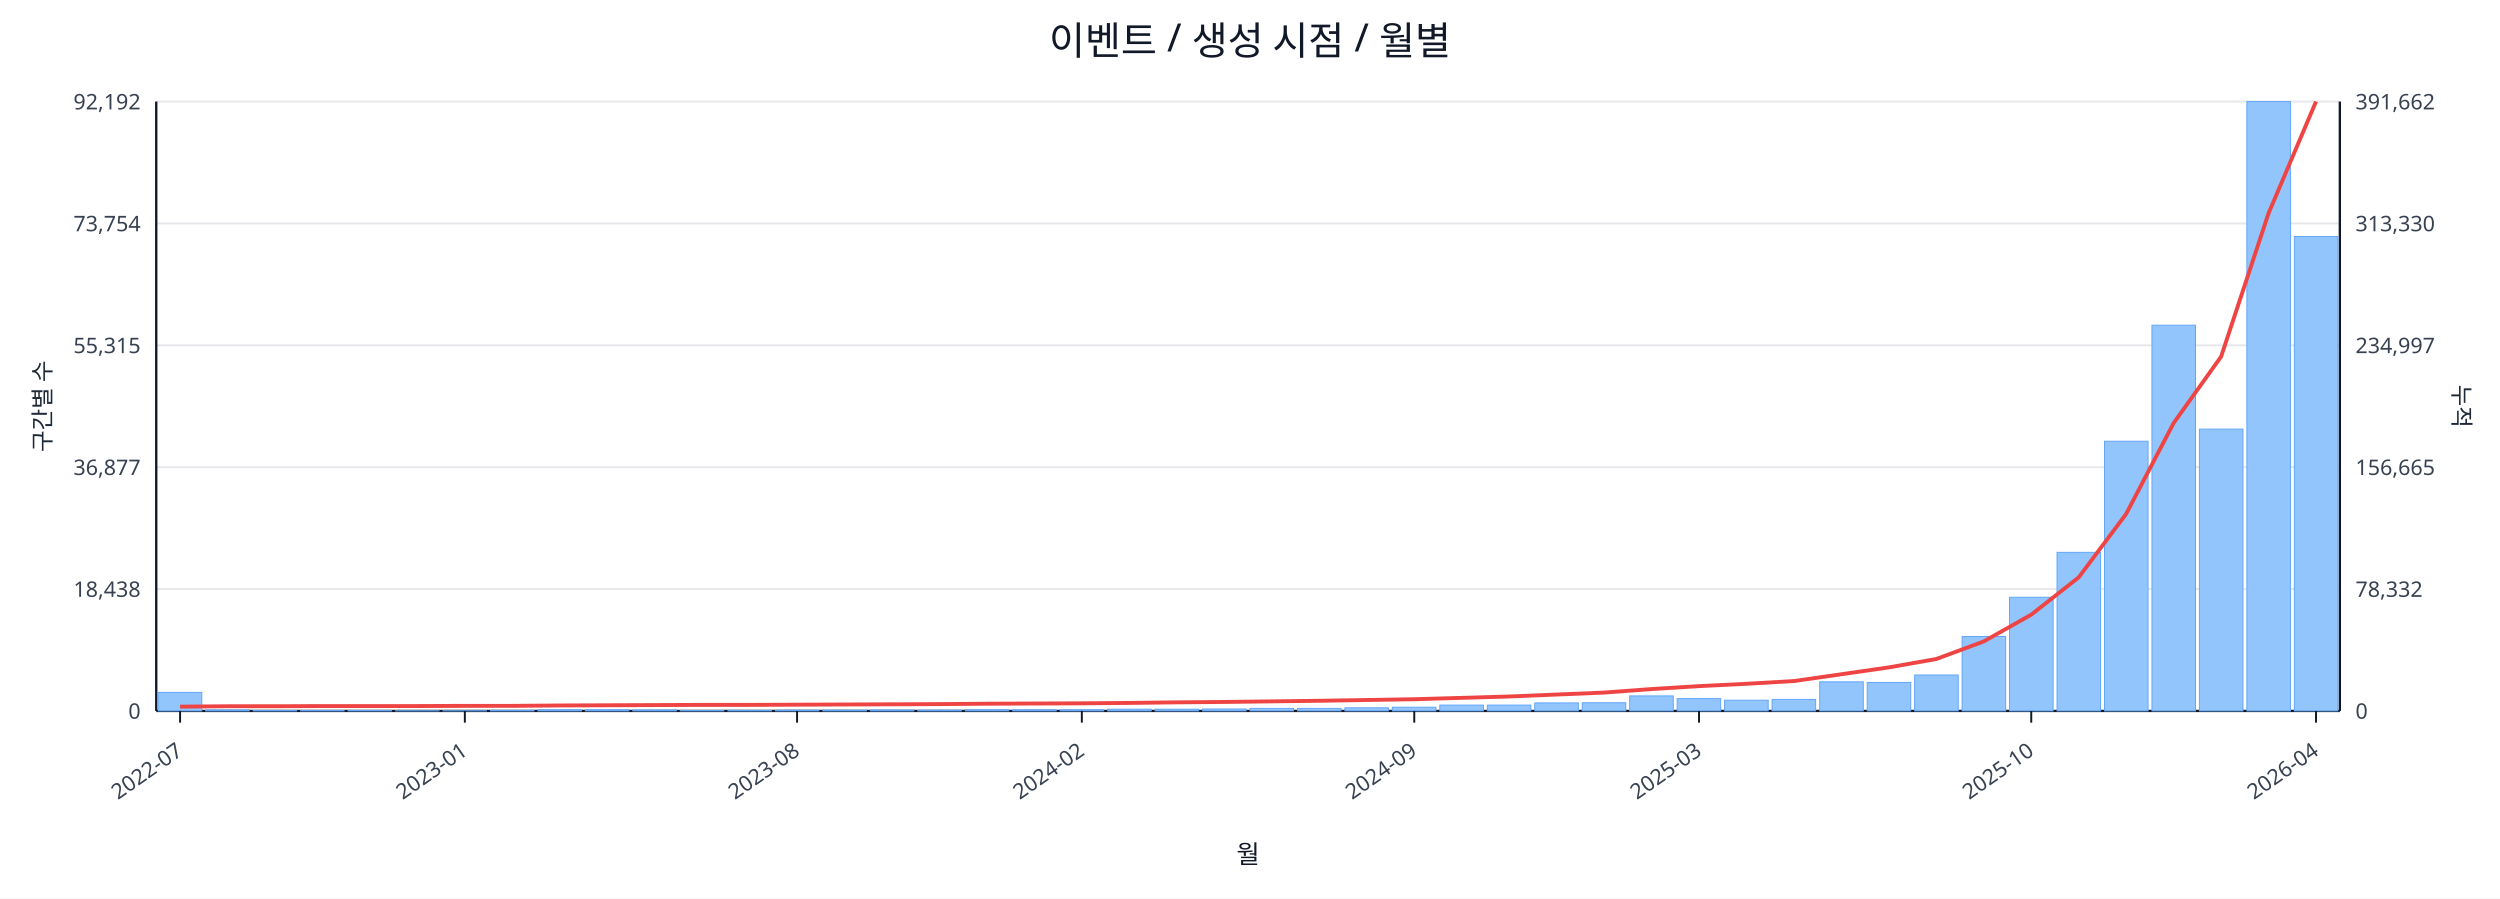
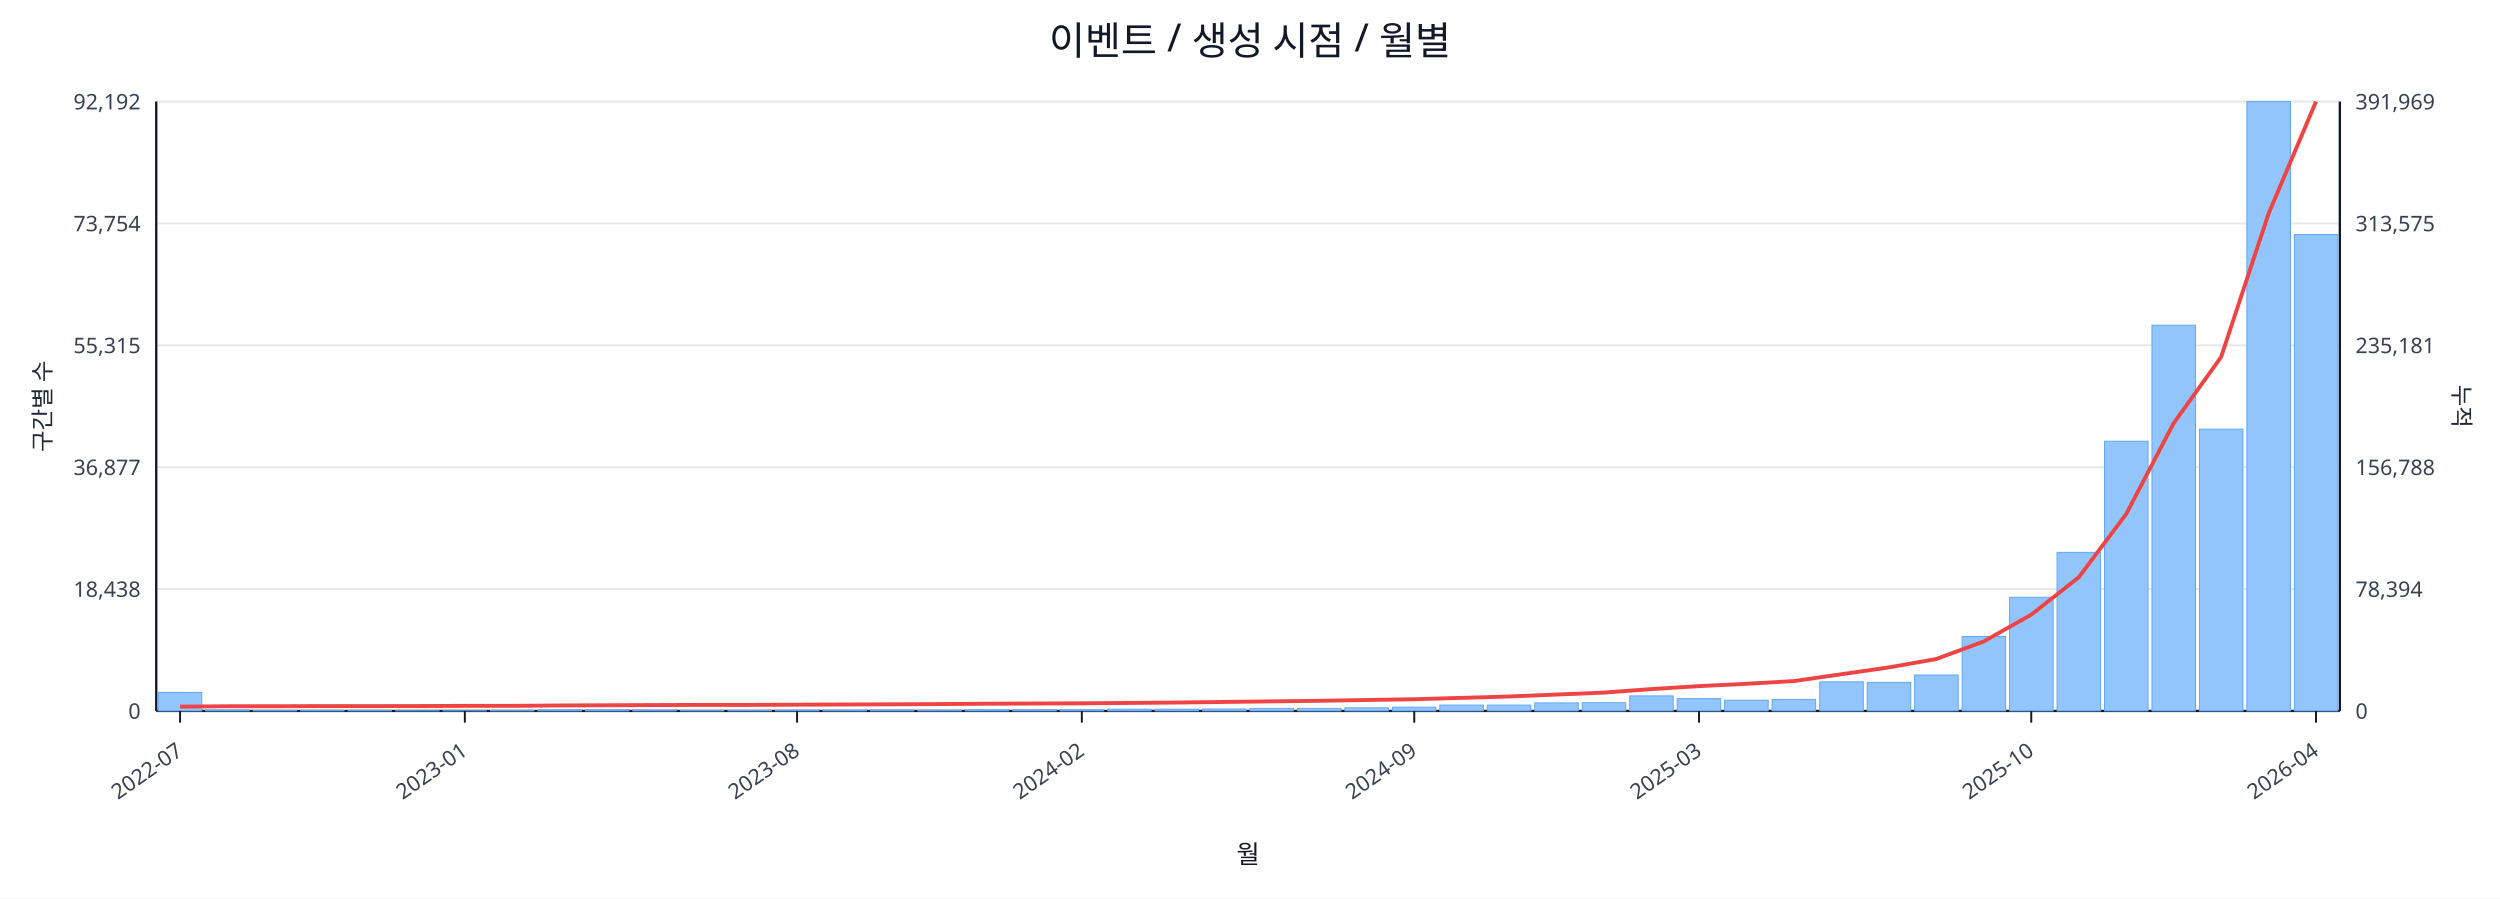
<svg xmlns="http://www.w3.org/2000/svg" width="1280" height="460" viewBox="0 0 1280 460">
  <rect x="0" y="0" width="100%" height="100%" fill="#ffffff" />
  <text x="640.0" y="28" font-size="20" text-anchor="middle" font-family="sans-serif" fill="#111827">이벤트 / 생성 시점 / 월별</text>
  <line x1="80.0" y1="52.0" x2="1198.0" y2="52.0" stroke="#e5e7eb" stroke-width="1" />
  <text x="72.0" y="56.0" font-size="11" text-anchor="end" font-family="sans-serif" fill="#374151">92,192</text>
-   <text x="1206.0" y="56.0" font-size="11" text-anchor="start" font-family="sans-serif" fill="#374151">391,662</text>
+   <text x="1206.0" y="56.0" font-size="11" text-anchor="start" font-family="sans-serif" fill="#374151">391,969</text>
  <line x1="80.0" y1="114.4" x2="1198.0" y2="114.4" stroke="#e5e7eb" stroke-width="1" />
  <text x="72.0" y="118.4" font-size="11" text-anchor="end" font-family="sans-serif" fill="#374151">73,754</text>
-   <text x="1206.0" y="118.4" font-size="11" text-anchor="start" font-family="sans-serif" fill="#374151">313,330</text>
+   <text x="1206.0" y="118.4" font-size="11" text-anchor="start" font-family="sans-serif" fill="#374151">313,575</text>
  <line x1="80.0" y1="176.8" x2="1198.0" y2="176.8" stroke="#e5e7eb" stroke-width="1" />
  <text x="72.0" y="180.8" font-size="11" text-anchor="end" font-family="sans-serif" fill="#374151">55,315</text>
-   <text x="1206.0" y="180.8" font-size="11" text-anchor="start" font-family="sans-serif" fill="#374151">234,997</text>
+   <text x="1206.0" y="180.8" font-size="11" text-anchor="start" font-family="sans-serif" fill="#374151">235,181</text>
  <line x1="80.0" y1="239.2" x2="1198.0" y2="239.2" stroke="#e5e7eb" stroke-width="1" />
  <text x="72.0" y="243.2" font-size="11" text-anchor="end" font-family="sans-serif" fill="#374151">36,877</text>
-   <text x="1206.0" y="243.2" font-size="11" text-anchor="start" font-family="sans-serif" fill="#374151">156,665</text>
+   <text x="1206.0" y="243.2" font-size="11" text-anchor="start" font-family="sans-serif" fill="#374151">156,788</text>
  <line x1="80.0" y1="301.6" x2="1198.0" y2="301.6" stroke="#e5e7eb" stroke-width="1" />
  <text x="72.0" y="305.6" font-size="11" text-anchor="end" font-family="sans-serif" fill="#374151">18,438</text>
-   <text x="1206.0" y="305.6" font-size="11" text-anchor="start" font-family="sans-serif" fill="#374151">78,332</text>
+   <text x="1206.0" y="305.6" font-size="11" text-anchor="start" font-family="sans-serif" fill="#374151">78,394</text>
  <line x1="80.0" y1="364.0" x2="1198.0" y2="364.0" stroke="#e5e7eb" stroke-width="1" />
  <text x="72.0" y="368.0" font-size="11" text-anchor="end" font-family="sans-serif" fill="#374151">0</text>
  <text x="1206.0" y="368.0" font-size="11" text-anchor="start" font-family="sans-serif" fill="#374151">0</text>
  <line x1="80.0" y1="364.0" x2="1198.0" y2="364.0" stroke="#111827" stroke-width="1.2" />
  <line x1="80.0" y1="52.0" x2="80.0" y2="364.0" stroke="#111827" stroke-width="1.2" />
  <line x1="1198.0" y1="52.0" x2="1198.0" y2="364.0" stroke="#111827" stroke-width="1.2" />
  <rect x="81.0" y="354.5" width="22.3" height="9.5" fill="#93c5fd" stroke="#60a5fa" stroke-width="0.5" />
  <rect x="105.3" y="363.5" width="22.3" height="0.5" fill="#93c5fd" stroke="#60a5fa" stroke-width="0.5" />
  <rect x="129.6" y="363.8" width="22.3" height="0.2" fill="#93c5fd" stroke="#60a5fa" stroke-width="0.5" />
  <rect x="153.9" y="363.8" width="22.3" height="0.2" fill="#93c5fd" stroke="#60a5fa" stroke-width="0.5" />
  <rect x="178.2" y="363.8" width="22.3" height="0.2" fill="#93c5fd" stroke="#60a5fa" stroke-width="0.5" />
  <rect x="202.5" y="363.9" width="22.3" height="0.1" fill="#93c5fd" stroke="#60a5fa" stroke-width="0.5" />
  <rect x="226.8" y="363.9" width="22.3" height="0.1" fill="#93c5fd" stroke="#60a5fa" stroke-width="0.5" />
  <rect x="251.1" y="363.7" width="22.3" height="0.3" fill="#93c5fd" stroke="#60a5fa" stroke-width="0.5" />
  <rect x="275.4" y="363.4" width="22.3" height="0.6" fill="#93c5fd" stroke="#60a5fa" stroke-width="0.5" />
  <rect x="299.7" y="363.4" width="22.3" height="0.6" fill="#93c5fd" stroke="#60a5fa" stroke-width="0.5" />
  <rect x="324.0" y="363.5" width="22.3" height="0.5" fill="#93c5fd" stroke="#60a5fa" stroke-width="0.5" />
  <rect x="348.3" y="363.8" width="22.3" height="0.2" fill="#93c5fd" stroke="#60a5fa" stroke-width="0.5" />
  <rect x="372.7" y="363.7" width="22.3" height="0.3" fill="#93c5fd" stroke="#60a5fa" stroke-width="0.5" />
  <rect x="397.0" y="363.6" width="22.3" height="0.4" fill="#93c5fd" stroke="#60a5fa" stroke-width="0.5" />
  <rect x="421.3" y="363.6" width="22.3" height="0.4" fill="#93c5fd" stroke="#60a5fa" stroke-width="0.5" />
  <rect x="445.6" y="363.5" width="22.3" height="0.5" fill="#93c5fd" stroke="#60a5fa" stroke-width="0.5" />
  <rect x="469.9" y="363.6" width="22.3" height="0.4" fill="#93c5fd" stroke="#60a5fa" stroke-width="0.5" />
  <rect x="494.2" y="363.4" width="22.3" height="0.6" fill="#93c5fd" stroke="#60a5fa" stroke-width="0.5" />
  <rect x="518.5" y="363.4" width="22.3" height="0.6" fill="#93c5fd" stroke="#60a5fa" stroke-width="0.5" />
  <rect x="542.8" y="363.4" width="22.3" height="0.6" fill="#93c5fd" stroke="#60a5fa" stroke-width="0.5" />
  <rect x="567.1" y="363.1" width="22.3" height="0.9" fill="#93c5fd" stroke="#60a5fa" stroke-width="0.5" />
  <rect x="591.4" y="363.1" width="22.3" height="0.9" fill="#93c5fd" stroke="#60a5fa" stroke-width="0.5" />
  <rect x="615.7" y="363.0" width="22.3" height="1.0" fill="#93c5fd" stroke="#60a5fa" stroke-width="0.5" />
  <rect x="640.0" y="362.7" width="22.3" height="1.3" fill="#93c5fd" stroke="#60a5fa" stroke-width="0.5" />
  <rect x="664.3" y="362.7" width="22.3" height="1.3" fill="#93c5fd" stroke="#60a5fa" stroke-width="0.5" />
  <rect x="688.6" y="362.4" width="22.3" height="1.6" fill="#93c5fd" stroke="#60a5fa" stroke-width="0.5" />
  <rect x="712.9" y="362.1" width="22.3" height="1.9" fill="#93c5fd" stroke="#60a5fa" stroke-width="0.5" />
  <rect x="737.2" y="361.0" width="22.3" height="3.0" fill="#93c5fd" stroke="#60a5fa" stroke-width="0.5" />
  <rect x="761.5" y="361.0" width="22.3" height="3.0" fill="#93c5fd" stroke="#60a5fa" stroke-width="0.5" />
  <rect x="785.8" y="359.9" width="22.3" height="4.1" fill="#93c5fd" stroke="#60a5fa" stroke-width="0.5" />
  <rect x="810.1" y="359.8" width="22.3" height="4.2" fill="#93c5fd" stroke="#60a5fa" stroke-width="0.5" />
  <rect x="834.4" y="356.3" width="22.3" height="7.7" fill="#93c5fd" stroke="#60a5fa" stroke-width="0.5" />
  <rect x="858.7" y="357.7" width="22.3" height="6.3" fill="#93c5fd" stroke="#60a5fa" stroke-width="0.5" />
  <rect x="883.0" y="358.5" width="22.3" height="5.5" fill="#93c5fd" stroke="#60a5fa" stroke-width="0.5" />
  <rect x="907.3" y="358.1" width="22.3" height="5.9" fill="#93c5fd" stroke="#60a5fa" stroke-width="0.5" />
  <rect x="931.7" y="349.1" width="22.3" height="14.9" fill="#93c5fd" stroke="#60a5fa" stroke-width="0.5" />
  <rect x="956.0" y="349.4" width="22.3" height="14.6" fill="#93c5fd" stroke="#60a5fa" stroke-width="0.5" />
  <rect x="980.3" y="345.6" width="22.3" height="18.4" fill="#93c5fd" stroke="#60a5fa" stroke-width="0.5" />
  <rect x="1004.6" y="325.9" width="22.3" height="38.1" fill="#93c5fd" stroke="#60a5fa" stroke-width="0.5" />
  <rect x="1028.9" y="305.8" width="22.3" height="58.2" fill="#93c5fd" stroke="#60a5fa" stroke-width="0.5" />
  <rect x="1053.2" y="282.8" width="22.3" height="81.2" fill="#93c5fd" stroke="#60a5fa" stroke-width="0.5" />
  <rect x="1077.5" y="225.9" width="22.3" height="138.1" fill="#93c5fd" stroke="#60a5fa" stroke-width="0.5" />
  <rect x="1101.8" y="166.5" width="22.3" height="197.5" fill="#93c5fd" stroke="#60a5fa" stroke-width="0.5" />
  <rect x="1126.1" y="219.7" width="22.3" height="144.3" fill="#93c5fd" stroke="#60a5fa" stroke-width="0.5" />
  <rect x="1150.4" y="52.0" width="22.3" height="312.0" fill="#93c5fd" stroke="#60a5fa" stroke-width="0.5" />
-   <rect x="1174.7" y="121.1" width="22.3" height="242.9" fill="#93c5fd" stroke="#60a5fa" stroke-width="0.5" />
-   <polyline fill="none" stroke="#ef4444" stroke-width="2" points="92.2,361.8 116.5,361.6 140.8,361.6 165.1,361.5 189.4,361.5 213.7,361.5 238.0,361.4 262.3,361.4 286.6,361.2 310.9,361.1 335.2,361.0 359.5,360.9 383.8,360.9 408.1,360.8 432.4,360.7 456.7,360.6 481.0,360.5 505.3,360.3 529.6,360.2 553.9,360.1 578.2,359.9 602.5,359.6 626.8,359.4 651.2,359.1 675.5,358.8 699.8,358.4 724.1,358.0 748.4,357.3 772.7,356.6 797.0,355.6 821.3,354.6 845.6,352.8 869.9,351.3 894.2,350.1 918.5,348.7 942.8,345.2 967.1,341.7 991.4,337.4 1015.7,328.4 1040.0,314.7 1064.3,295.6 1088.6,263.1 1112.9,216.6 1137.2,182.6 1161.5,109.2 1185.8,52.0" />
+   <rect x="1174.7" y="120.1" width="22.3" height="243.9" fill="#93c5fd" stroke="#60a5fa" stroke-width="0.5" />
+   <polyline fill="none" stroke="#ef4444" stroke-width="2" points="92.2,361.8 116.5,361.6 140.8,361.6 165.1,361.5 189.4,361.5 213.7,361.5 238.0,361.4 262.3,361.4 286.6,361.2 310.9,361.1 335.2,361.0 359.5,360.9 383.8,360.9 408.1,360.8 432.4,360.7 456.7,360.6 481.0,360.5 505.3,360.3 529.6,360.2 553.9,360.1 578.2,359.9 602.5,359.7 626.8,359.4 651.2,359.1 675.5,358.8 699.8,358.4 724.1,358.0 748.4,357.3 772.7,356.6 797.0,355.6 821.3,354.6 845.6,352.8 869.9,351.3 894.2,350.1 918.5,348.7 942.8,345.2 967.1,341.7 991.4,337.4 1015.7,328.4 1040.0,314.7 1064.3,295.6 1088.6,263.2 1112.9,216.7 1137.2,182.8 1161.5,109.4 1185.8,52.0" />
  <line x1="92.2" y1="364.0" x2="92.2" y2="370.0" stroke="#111827" stroke-width="1" />
  <text x="94.2" y="386.0" font-size="11" text-anchor="end" transform="rotate(-35 94.2 386.0)" font-family="sans-serif" fill="#374151">2022-07</text>
  <line x1="238.0" y1="364.0" x2="238.0" y2="370.0" stroke="#111827" stroke-width="1" />
  <text x="240.0" y="386.0" font-size="11" text-anchor="end" transform="rotate(-35 240.0 386.0)" font-family="sans-serif" fill="#374151">2023-01</text>
  <line x1="408.1" y1="364.0" x2="408.1" y2="370.0" stroke="#111827" stroke-width="1" />
  <text x="410.1" y="386.0" font-size="11" text-anchor="end" transform="rotate(-35 410.1 386.0)" font-family="sans-serif" fill="#374151">2023-08</text>
  <line x1="553.9" y1="364.0" x2="553.9" y2="370.0" stroke="#111827" stroke-width="1" />
  <text x="555.9" y="386.0" font-size="11" text-anchor="end" transform="rotate(-35 555.9 386.0)" font-family="sans-serif" fill="#374151">2024-02</text>
  <line x1="724.1" y1="364.0" x2="724.1" y2="370.0" stroke="#111827" stroke-width="1" />
  <text x="726.1" y="386.0" font-size="11" text-anchor="end" transform="rotate(-35 726.1 386.0)" font-family="sans-serif" fill="#374151">2024-09</text>
  <line x1="869.9" y1="364.0" x2="869.9" y2="370.0" stroke="#111827" stroke-width="1" />
  <text x="871.9" y="386.0" font-size="11" text-anchor="end" transform="rotate(-35 871.9 386.0)" font-family="sans-serif" fill="#374151">2025-03</text>
  <line x1="1040.0" y1="364.0" x2="1040.0" y2="370.0" stroke="#111827" stroke-width="1" />
  <text x="1042.0" y="386.0" font-size="11" text-anchor="end" transform="rotate(-35 1042.0 386.0)" font-family="sans-serif" fill="#374151">2025-10</text>
  <line x1="1185.8" y1="364.0" x2="1185.8" y2="370.0" stroke="#111827" stroke-width="1" />
  <text x="1187.8" y="386.0" font-size="11" text-anchor="end" transform="rotate(-35 1187.8 386.0)" font-family="sans-serif" fill="#374151">2026-04</text>
  <text x="26" y="208.0" font-size="12" transform="rotate(-90 26 208.0)" text-anchor="middle" font-family="sans-serif" fill="#1f2937">구간별 수</text>
  <text x="1256.0" y="208.0" font-size="12" transform="rotate(90 1256.0 208.0)" text-anchor="middle" font-family="sans-serif" fill="#1f2937">누적</text>
  <text x="639.0" y="442.0" font-size="13" text-anchor="middle" font-family="sans-serif" fill="#111827">월</text>
</svg>
